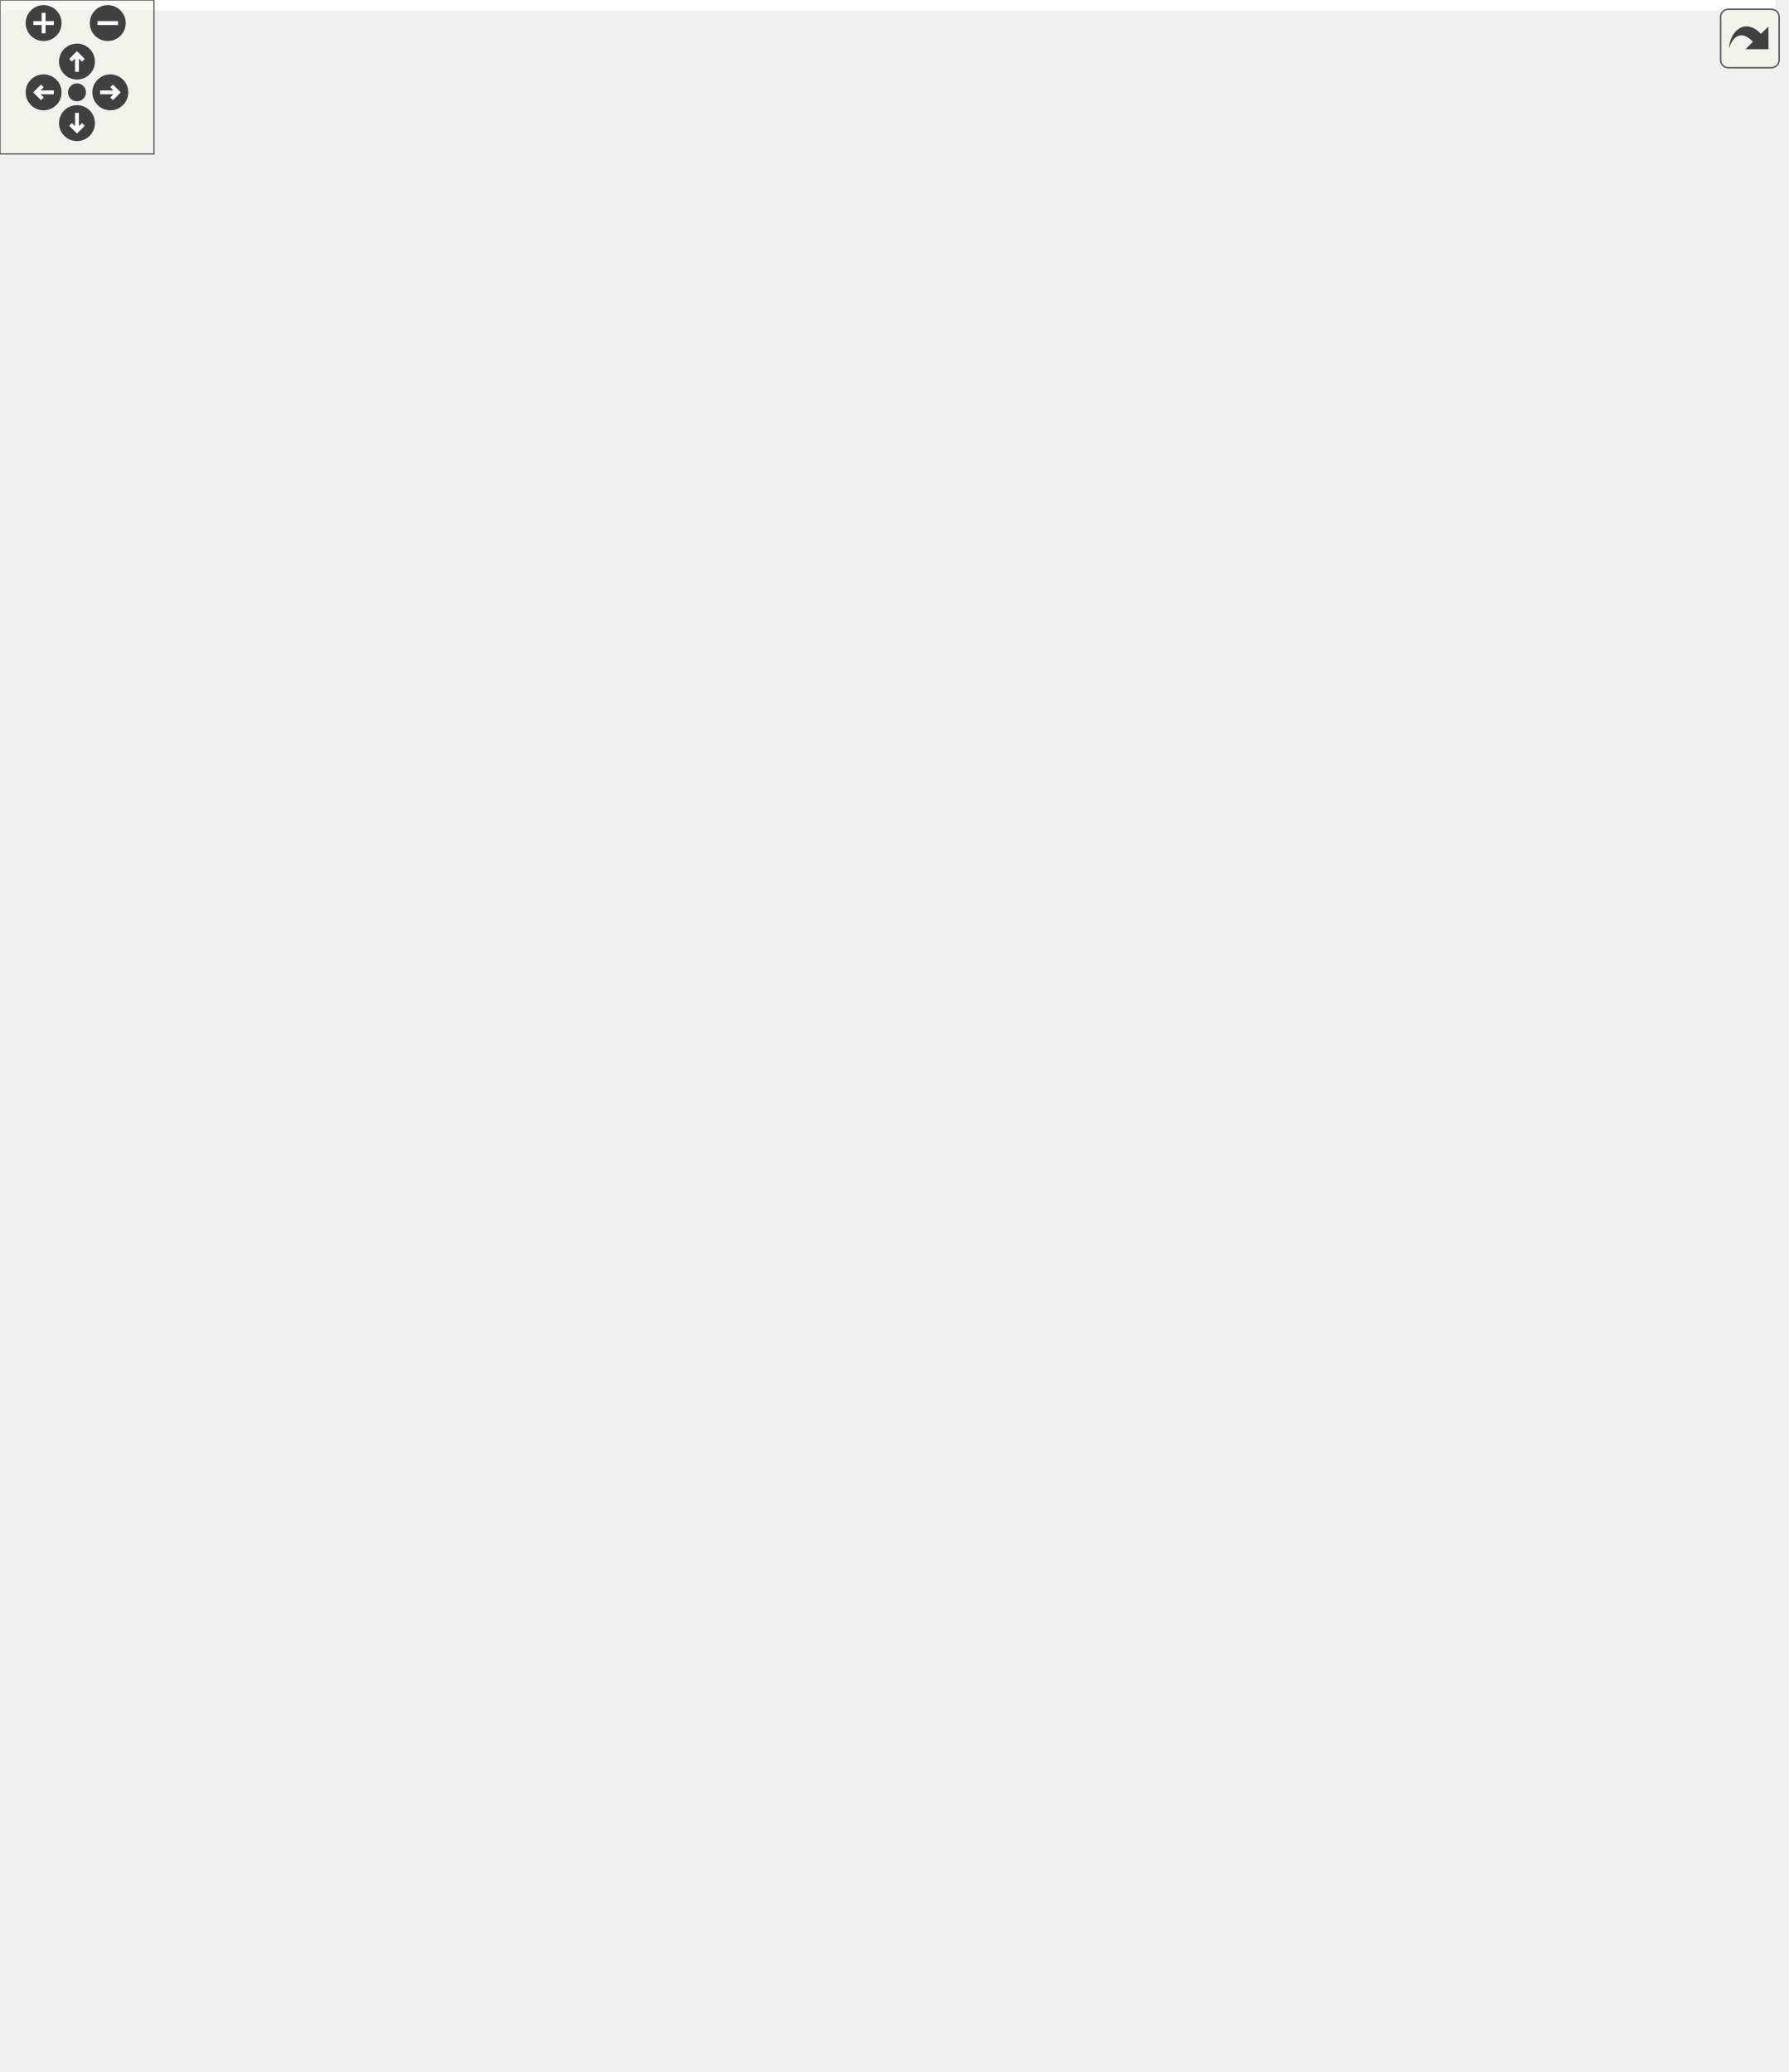
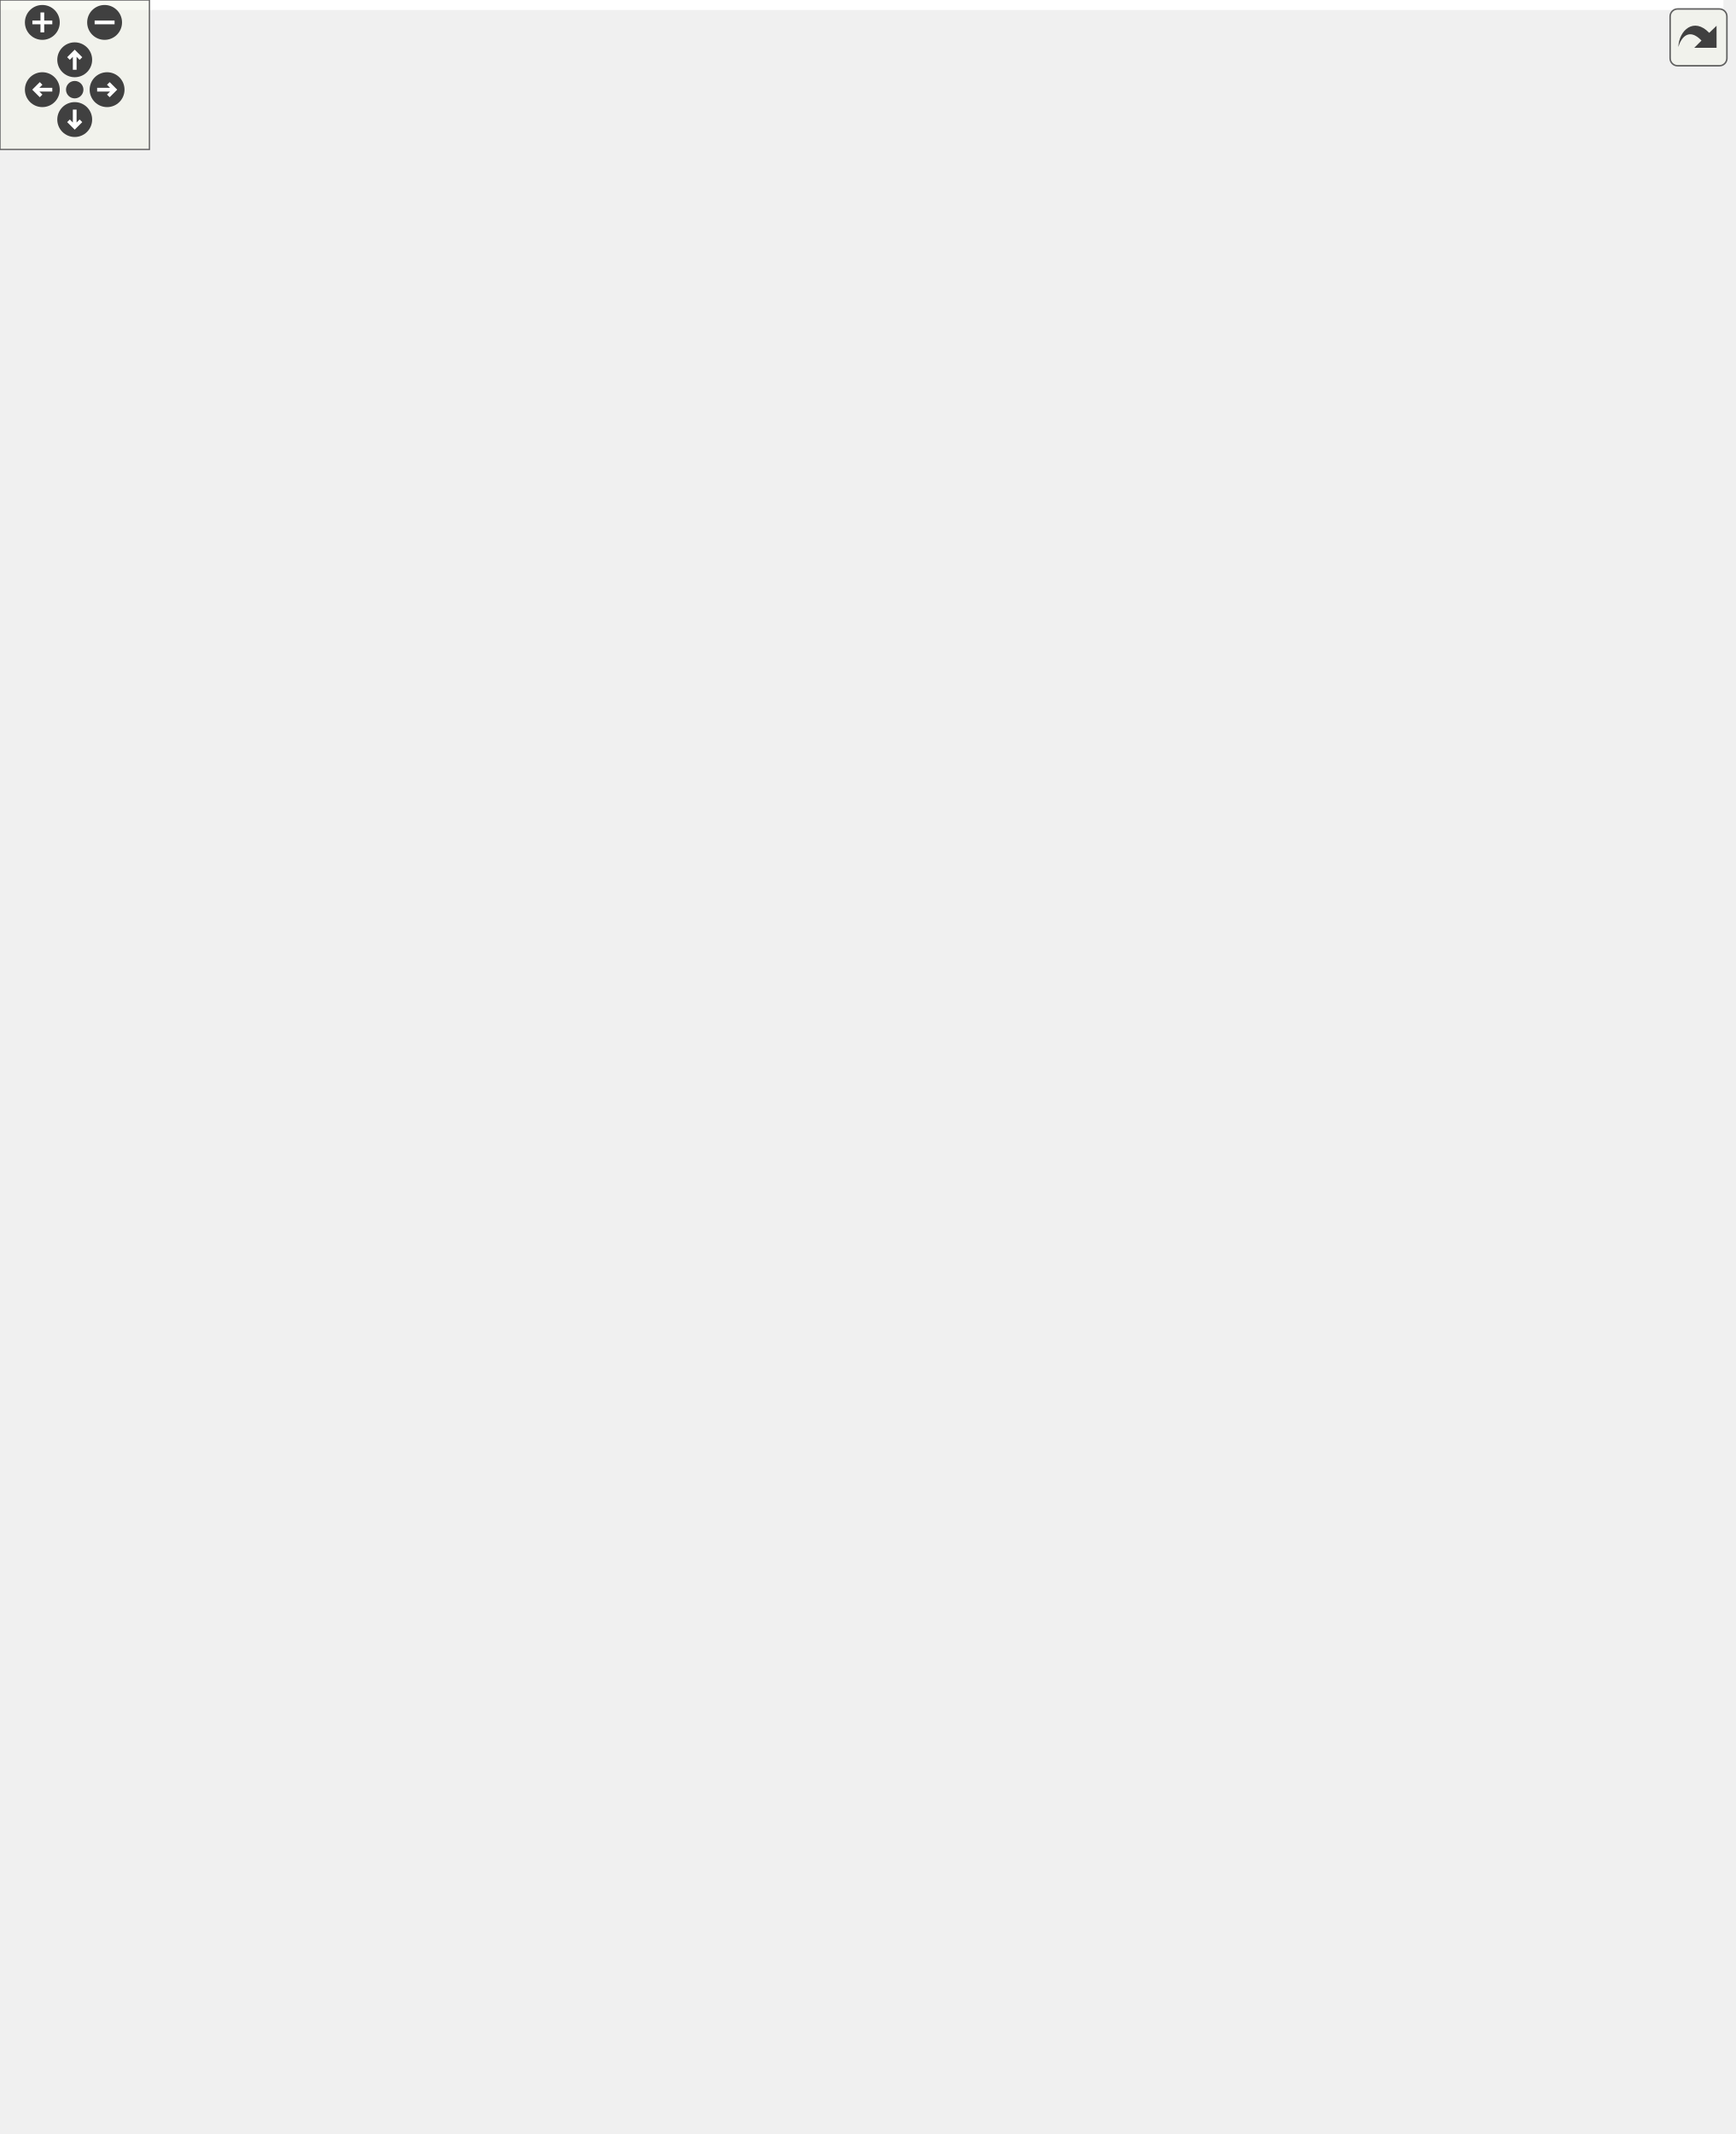
<svg xmlns="http://www.w3.org/2000/svg" xmlns:xlink="http://www.w3.org/1999/xlink" id="main" version="1.1" xml:space="preserve">
  <style type="text/css">
.edge:hover path { stroke: red; }
.edge:hover polygon { stroke: red; fill: red; }
</style>
  <defs>
    <circle id="rim" cx="0" cy="0" r="7" />
    <circle id="rim2" cx="0" cy="0" r="3.5" />
    <g id="zoomPlus">
      <use xlink:href="#rim" fill="#404040">
        <set attributeName="fill" to="#808080" begin="zoomplus.mouseover" end="zoomplus.mouseout" />
      </use>
      <path d="M-4,0h8M0,-4v8" fill="none" stroke="white" stroke-width="1.5" pointer-events="none" />
    </g>
    <g id="zoomMin">
      <use xlink:href="#rim" fill="#404040">
        <set attributeName="fill" to="#808080" begin="zoomminus.mouseover" end="zoomminus.mouseout" />
      </use>
      <path d="M-4,0h8" fill="none" stroke="white" stroke-width="1.5" pointer-events="none" />
    </g>
    <g id="dirArrow">
      <path fill="none" stroke="white" stroke-width="1.5" d="M0,-3.0v7 M-2.5,-0.5L0,-3.0L2.5,-0.5" />
    </g>
    <g id="resetDef">
      <use xlink:href="#rim2" fill="#404040">
        <set attributeName="fill" to="#808080" begin="reset.mouseover" end="reset.mouseout" />
      </use>
    </g>
  </defs>
  <svg id="graph" class="graph">
    <g id="viewport">
-       <polygon fill="white" stroke="transparent" points="-4,4 -4,-747 692,-747 692,4 -4,4" />
+       <polygon fill="white" stroke="transparent" points="-4,4 -4,-796 692,-796 692,4 -4,4" />
      <g id="node1" class="node">
        <g id="a_node1">
          <a xlink:title=" ">
-             <polygon fill="#bfbfbf" stroke="black" points="578,-357.5 578,-387.5 688,-387.5 688,-357.5 578,-357.5" />
-             <text text-anchor="start" x="586" y="-375.5" font-family="Helvetica,sans-Serif" font-size="10.00">pocketmine\critical</text>
-             <text text-anchor="middle" x="633" y="-364.5" font-family="Helvetica,sans-Serif" font-size="10.00">_error</text>
+             <polygon fill="#bfbfbf" stroke="black" points="578,-381.5 578,-411.5 688,-411.5 688,-381.5 578,-381.5" />
+             <text text-anchor="start" x="586" y="-399.5" font-family="Helvetica,sans-Serif" font-size="10.00">pocketmine\critical</text>
+             <text text-anchor="middle" x="633" y="-388.5" font-family="Helvetica,sans-Serif" font-size="10.00">_error</text>
          </a>
        </g>
      </g>
      <g id="node2" class="node">
        <g id="a_node2">
          <a xlink:href="../../d2/d69/namespacepocketmine.html#ac8040f61ade1040754abb856b9707674" target="_top" xlink:title=" ">
-             <polygon fill="white" stroke="black" points="435,-363 435,-382 542,-382 542,-363 435,-363" />
-             <text text-anchor="middle" x="488.5" y="-370" font-family="Helvetica,sans-Serif" font-size="10.00">pocketmine\server</text>
+             <polygon fill="white" stroke="black" points="435,-387 435,-406 542,-406 542,-387 435,-387" />
+             <text text-anchor="middle" x="488.5" y="-394" font-family="Helvetica,sans-Serif" font-size="10.00">pocketmine\server</text>
          </a>
        </g>
      </g>
      <g id="edge1" class="edge">
-         <path fill="none" stroke="midnightblue" d="M567.5,-372.5C559.04,-372.5 550.45,-372.5 542.22,-372.5" />
-         <polygon fill="midnightblue" stroke="midnightblue" points="567.72,-376 577.72,-372.5 567.72,-369 567.72,-376" />
+         <path fill="none" stroke="midnightblue" d="M567.5,-396.5C559.04,-396.5 550.45,-396.5 542.22,-396.5" />
+         <polygon fill="midnightblue" stroke="midnightblue" points="567.72,-400 577.72,-396.5 567.72,-393 567.72,-400" />
      </g>
      <g id="node3" class="node">
        <g id="a_node3">
          <a xlink:href="../../d4/d2b/classpocketmine_1_1world_1_1_world.html#a8b003390da4281b56c309c3c123b4c15" target="_top" xlink:title=" ">
-             <polygon fill="white" stroke="black" points="239.5,-712.5 239.5,-742.5 373.5,-742.5 373.5,-712.5 239.5,-712.5" />
-             <text text-anchor="start" x="247.5" y="-730.5" font-family="Helvetica,sans-Serif" font-size="10.00">pocketmine\world\World</text>
-             <text text-anchor="middle" x="306.5" y="-719.5" font-family="Helvetica,sans-Serif" font-size="10.00">\__construct</text>
+             <polygon fill="white" stroke="black" points="239.5,-761.5 239.5,-791.5 373.5,-791.5 373.5,-761.5 239.5,-761.5" />
+             <text text-anchor="start" x="247.5" y="-779.5" font-family="Helvetica,sans-Serif" font-size="10.00">pocketmine\world\World</text>
+             <text text-anchor="middle" x="306.5" y="-768.5" font-family="Helvetica,sans-Serif" font-size="10.00">\__construct</text>
          </a>
        </g>
      </g>
      <g id="edge2" class="edge">
-         <path fill="none" stroke="midnightblue" d="M484.83,-392.05C475.72,-455.99 443.9,-657.39 399,-702.5 391.91,-709.62 383.01,-714.77 373.56,-718.47" />
-         <polygon fill="midnightblue" stroke="midnightblue" points="488.3,-392.47 486.22,-382.08 481.37,-391.5 488.3,-392.47" />
+         <path fill="none" stroke="midnightblue" d="M485.21,-416.2C476.99,-483.44 446.96,-702.45 399,-751.5 391.98,-758.68 383.11,-763.86 373.67,-767.58" />
+         <polygon fill="midnightblue" stroke="midnightblue" points="488.7,-416.46 486.41,-406.11 481.75,-415.63 488.7,-416.46" />
      </g>
      <g id="node4" class="node">
        <g id="a_node4">
          <a xlink:href="../../dd/d12/classpocketmine_1_1updater_1_1_update_checker.html#a9b8835f25d469c9250fdbc5eecc21d3d" target="_top" xlink:title=" ">
-             <polygon fill="white" stroke="black" points="226,-652 226,-693 387,-693 387,-652 226,-652" />
-             <text text-anchor="start" x="234" y="-681" font-family="Helvetica,sans-Serif" font-size="10.00">pocketmine\updater</text>
-             <text text-anchor="start" x="234" y="-670" font-family="Helvetica,sans-Serif" font-size="10.00">\UpdateChecker\checkUpdate</text>
-             <text text-anchor="middle" x="306.5" y="-659" font-family="Helvetica,sans-Serif" font-size="10.00">Callback</text>
+             <polygon fill="white" stroke="black" points="226,-701 226,-742 387,-742 387,-701 226,-701" />
+             <text text-anchor="start" x="234" y="-730" font-family="Helvetica,sans-Serif" font-size="10.00">pocketmine\updater</text>
+             <text text-anchor="start" x="234" y="-719" font-family="Helvetica,sans-Serif" font-size="10.00">\UpdateChecker\checkUpdate</text>
+             <text text-anchor="middle" x="306.5" y="-708" font-family="Helvetica,sans-Serif" font-size="10.00">Callback</text>
          </a>
        </g>
      </g>
      <g id="edge3" class="edge">
-         <path fill="none" stroke="midnightblue" d="M486.84,-392.49C484.12,-441.97 470.2,-571.29 399,-642.5 395.45,-646.05 391.48,-649.17 387.23,-651.93" />
-         <polygon fill="midnightblue" stroke="midnightblue" points="490.35,-392.35 487.3,-382.2 483.36,-392.03 490.35,-392.35" />
+         <path fill="none" stroke="midnightblue" d="M487.5,-416.54C486.38,-469.13 476.04,-612.48 399,-691.5 395.5,-695.09 391.56,-698.25 387.34,-701.04" />
+         <polygon fill="midnightblue" stroke="midnightblue" points="491,-416.27 487.62,-406.23 484,-416.19 491,-416.27" />
      </g>
      <g id="node6" class="node">
        <g id="a_node6">
          <a xlink:href="../../dd/d12/classpocketmine_1_1updater_1_1_update_checker.html#ab495cbdbc99c525db1579ae229cede11" target="_top" xlink:title=" ">
-             <polygon fill="white" stroke="black" points="237,-602.5 237,-632.5 376,-632.5 376,-602.5 237,-602.5" />
-             <text text-anchor="start" x="245" y="-620.5" font-family="Helvetica,sans-Serif" font-size="10.00">pocketmine\updater</text>
-             <text text-anchor="middle" x="306.5" y="-609.5" font-family="Helvetica,sans-Serif" font-size="10.00">\UpdateChecker\doCheck</text>
+             <polygon fill="white" stroke="black" points="237,-651.5 237,-681.5 376,-681.5 376,-651.5 237,-651.5" />
+             <text text-anchor="start" x="245" y="-669.5" font-family="Helvetica,sans-Serif" font-size="10.00">pocketmine\updater</text>
+             <text text-anchor="middle" x="306.5" y="-658.5" font-family="Helvetica,sans-Serif" font-size="10.00">\UpdateChecker\doCheck</text>
          </a>
        </g>
      </g>
      <g id="edge5" class="edge">
-         <path fill="none" stroke="midnightblue" d="M485.48,-392.26C479.97,-435.51 460.72,-539.02 399,-593.5 392.35,-599.37 384.44,-603.83 376.09,-607.22" />
-         <polygon fill="midnightblue" stroke="midnightblue" points="488.97,-392.53 486.65,-382.19 482.02,-391.72 488.97,-392.53" />
+         <path fill="none" stroke="midnightblue" d="M486.39,-416.24C482.69,-462.86 466.75,-580.51 399,-642.5 392.46,-648.49 384.6,-653.01 376.28,-656.43" />
+         <polygon fill="midnightblue" stroke="midnightblue" points="489.89,-416.44 487.08,-406.23 482.91,-415.96 489.89,-416.44" />
      </g>
      <g id="node7" class="node">
        <g id="a_node7">
          <a xlink:href="../../d3/df7/classpocketmine_1_1_memory_manager.html#a07d9abf4acf752df9d2b4d996a6aceca" target="_top" xlink:title=" ">
-             <polygon fill="white" stroke="black" points="226.5,-553.5 226.5,-583.5 386.5,-583.5 386.5,-553.5 226.5,-553.5" />
-             <text text-anchor="start" x="234.5" y="-571.5" font-family="Helvetica,sans-Serif" font-size="10.00">pocketmine\MemoryManager</text>
-             <text text-anchor="middle" x="306.5" y="-560.5" font-family="Helvetica,sans-Serif" font-size="10.00">\dumpServerMemory</text>
+             <polygon fill="white" stroke="black" points="226.5,-602.5 226.5,-632.5 386.5,-632.5 386.5,-602.5 226.5,-602.5" />
+             <text text-anchor="start" x="234.5" y="-620.5" font-family="Helvetica,sans-Serif" font-size="10.00">pocketmine\MemoryManager</text>
+             <text text-anchor="middle" x="306.5" y="-609.5" font-family="Helvetica,sans-Serif" font-size="10.00">\dumpServerMemory</text>
          </a>
        </g>
      </g>
      <g id="edge6" class="edge">
-         <path fill="none" stroke="midnightblue" d="M483,-392.2C473.75,-428.14 449.11,-504.3 399,-544.5 394.77,-547.89 390.11,-550.81 385.21,-553.31" />
-         <polygon fill="midnightblue" stroke="midnightblue" points="486.51,-392.59 485.48,-382.05 479.71,-390.93 486.51,-392.59" />
+         <path fill="none" stroke="midnightblue" d="M484.45,-416C477.19,-455.67 455.12,-545.99 399,-593.5 394.99,-596.9 390.55,-599.82 385.86,-602.33" />
+         <polygon fill="midnightblue" stroke="midnightblue" points="487.92,-416.48 486.15,-406.03 481.02,-415.3 487.92,-416.48" />
      </g>
      <g id="node8" class="node">
        <g id="a_node8">
          <a xlink:href="../../dd/d12/classpocketmine_1_1updater_1_1_update_checker.html#a2ee8772ccb9e3af9661273ce972346cf" target="_top" xlink:title=" ">
-             <polygon fill="white" stroke="black" points="230.5,-504.5 230.5,-534.5 382.5,-534.5 382.5,-504.5 230.5,-504.5" />
-             <text text-anchor="start" x="238.5" y="-522.5" font-family="Helvetica,sans-Serif" font-size="10.00">pocketmine\updater</text>
-             <text text-anchor="middle" x="306.5" y="-511.5" font-family="Helvetica,sans-Serif" font-size="10.00">\UpdateChecker\getChannel</text>
+             <polygon fill="white" stroke="black" points="230.5,-553.5 230.5,-583.5 382.5,-583.5 382.5,-553.5 230.5,-553.5" />
+             <text text-anchor="start" x="238.5" y="-571.5" font-family="Helvetica,sans-Serif" font-size="10.00">pocketmine\updater</text>
+             <text text-anchor="middle" x="306.5" y="-560.5" font-family="Helvetica,sans-Serif" font-size="10.00">\UpdateChecker\getChannel</text>
          </a>
        </g>
      </g>
      <g id="edge7" class="edge">
-         <path fill="none" stroke="midnightblue" d="M479.05,-391.5C465.93,-418.77 438.03,-468.69 399,-495.5 393.99,-498.94 388.52,-501.89 382.82,-504.41" />
-         <polygon fill="midnightblue" stroke="midnightblue" points="482.31,-392.79 483.35,-382.25 475.96,-389.84 482.31,-392.79" />
+         <path fill="none" stroke="midnightblue" d="M481.27,-416.11C470.09,-448.04 443.54,-511.05 399,-544.5 394.01,-548.25 388.49,-551.41 382.69,-554.08" />
+         <polygon fill="midnightblue" stroke="midnightblue" points="484.72,-416.81 484.58,-406.21 478.09,-414.58 484.72,-416.81" />
      </g>
      <g id="node9" class="node">
        <g id="a_node9">
+           <a xlink:href="../../d1/d8e/classpocketmine_1_1plugin_1_1_plugin_base.html#ad28b00a1cffac2c6481235fa05381d16" target="_top" xlink:title=" ">
+             <polygon fill="white" stroke="black" points="236.5,-504.5 236.5,-534.5 376.5,-534.5 376.5,-504.5 236.5,-504.5" />
+             <text text-anchor="start" x="244.5" y="-522.5" font-family="Helvetica,sans-Serif" font-size="10.00">pocketmine\plugin\Plugin</text>
+             <text text-anchor="middle" x="306.5" y="-511.5" font-family="Helvetica,sans-Serif" font-size="10.00">Base\getCommand</text>
+           </a>
+         </g>
+       </g>
+       <g id="edge8" class="edge">
+         <path fill="none" stroke="midnightblue" d="M476.19,-414.65C461.27,-437.07 432.9,-474.77 399,-495.5 392.14,-499.7 384.55,-503.17 376.76,-506.04" />
+         <polygon fill="midnightblue" stroke="midnightblue" points="479.25,-416.37 481.74,-406.08 473.37,-412.57 479.25,-416.37" />
+       </g>
+       <g id="node10" class="node">
+         <g id="a_node10">
          <a xlink:href="../../d0/d6f/classpocketmine_1_1player_1_1_player.html#a6f87fadb43e57d90365b74010e6f3d63" target="_top" xlink:title=" ">
            <polygon fill="white" stroke="black" points="236,-455.5 236,-485.5 377,-485.5 377,-455.5 236,-455.5" />
            <text text-anchor="start" x="244" y="-473.5" font-family="Helvetica,sans-Serif" font-size="10.00">pocketmine\player\Player</text>
            <text text-anchor="middle" x="306.5" y="-462.5" font-family="Helvetica,sans-Serif" font-size="10.00">\getItemUseDuration</text>
          </a>
        </g>
      </g>
-       <g id="edge8" class="edge">
-         <path fill="none" stroke="midnightblue" d="M471.46,-389.76C454.87,-406.62 427.45,-431.82 399,-446.5 392.14,-450.04 384.72,-453.09 377.16,-455.71" />
-         <polygon fill="midnightblue" stroke="midnightblue" points="474.29,-391.88 478.69,-382.24 469.24,-387.02 474.29,-391.88" />
-       </g>
-       <g id="node10" class="node">
-         <g id="a_node10">
+       <g id="edge9" class="edge">
+         <path fill="none" stroke="midnightblue" d="M464.51,-411.67C447.12,-422.61 422.32,-437.04 399,-446.5 390.78,-449.83 381.96,-452.83 373.15,-455.48" />
+         <polygon fill="midnightblue" stroke="midnightblue" points="466.82,-414.35 473.36,-406.01 463.05,-408.46 466.82,-414.35" />
+       </g>
+       <g id="node11" class="node">
+         <g id="a_node11">
          <a xlink:href="../../d2/d3c/classpocketmine_1_1entity_1_1_entity.html#afdd4efc12fe21730ceb104af111f576d" target="_top" xlink:title=" ">
            <polygon fill="white" stroke="black" points="238,-406.5 238,-436.5 375,-436.5 375,-406.5 238,-406.5" />
            <text text-anchor="start" x="246" y="-424.5" font-family="Helvetica,sans-Serif" font-size="10.00">pocketmine\entity\Entity</text>
            <text text-anchor="middle" x="306.5" y="-413.5" font-family="Helvetica,sans-Serif" font-size="10.00">\getOwningEntity</text>
          </a>
        </g>
      </g>
-       <g id="edge9" class="edge">
-         <path fill="none" stroke="midnightblue" d="M444.64,-384.78C430.16,-388.88 413.89,-393.44 399,-397.5 388.23,-400.43 376.72,-403.5 365.63,-406.43" />
-         <polygon fill="midnightblue" stroke="midnightblue" points="445.68,-388.13 454.34,-382.03 443.76,-381.39 445.68,-388.13" />
-       </g>
-       <g id="node11" class="node">
-         <g id="a_node11">
+       <g id="edge10" class="edge">
+         <path fill="none" stroke="midnightblue" d="M424.65,-405.23C408.67,-407.45 391.42,-409.84 375.21,-412.1" />
+         <polygon fill="midnightblue" stroke="midnightblue" points="425.53,-408.64 434.95,-403.8 424.57,-401.71 425.53,-408.64" />
+       </g>
+       <g id="node12" class="node">
+         <g id="a_node12">
          <a xlink:href="../../d0/d6f/classpocketmine_1_1player_1_1_player.html#ad5de406c35256f29fe79f325e18af581" target="_top" xlink:title=" ">
            <polygon fill="white" stroke="black" points="236,-357.5 236,-387.5 377,-387.5 377,-357.5 236,-357.5" />
            <text text-anchor="start" x="244" y="-375.5" font-family="Helvetica,sans-Serif" font-size="10.00">pocketmine\player\Player</text>
            <text text-anchor="middle" x="306.5" y="-364.5" font-family="Helvetica,sans-Serif" font-size="10.00">\getSpawn</text>
          </a>
        </g>
      </g>
-       <g id="edge10" class="edge">
-         <path fill="none" stroke="midnightblue" d="M424.56,-372.5C409.25,-372.5 392.79,-372.5 377.19,-372.5" />
-         <polygon fill="midnightblue" stroke="midnightblue" points="424.95,-376 434.95,-372.5 424.95,-369 424.95,-376" />
-       </g>
-       <g id="node12" class="node">
-         <g id="a_node12">
+       <g id="edge11" class="edge">
+         <path fill="none" stroke="midnightblue" d="M425,-388.17C409.57,-386.11 392.94,-383.89 377.19,-381.79" />
+         <polygon fill="midnightblue" stroke="midnightblue" points="424.58,-391.64 434.95,-389.49 425.5,-384.7 424.58,-391.64" />
+       </g>
+       <g id="node13" class="node">
+         <g id="a_node13">
          <a xlink:href="../../d2/d3c/classpocketmine_1_1entity_1_1_entity.html#aadf061fdcc839a812188363a4a9dc3b5" target="_top" xlink:title=" ">
            <polygon fill="white" stroke="black" points="238,-308.5 238,-338.5 375,-338.5 375,-308.5 238,-308.5" />
            <text text-anchor="start" x="246" y="-326.5" font-family="Helvetica,sans-Serif" font-size="10.00">pocketmine\entity\Entity</text>
            <text text-anchor="middle" x="306.5" y="-315.5" font-family="Helvetica,sans-Serif" font-size="10.00">\getTargetEntity</text>
          </a>
        </g>
      </g>
-       <g id="edge11" class="edge">
-         <path fill="none" stroke="midnightblue" d="M442.4,-360.22C418.24,-353.65 388.28,-345.49 362.74,-338.54" />
-         <polygon fill="midnightblue" stroke="midnightblue" points="441.8,-363.69 452.37,-362.94 443.64,-356.93 441.8,-363.69" />
-       </g>
-       <g id="node13" class="node">
-         <g id="a_node13">
+       <g id="edge12" class="edge">
+         <path fill="none" stroke="midnightblue" d="M463.47,-381.5C446.07,-371.13 421.72,-357.62 399,-348.5 389.83,-344.82 379.93,-341.49 370.15,-338.55" />
+         <polygon fill="midnightblue" stroke="midnightblue" points="461.99,-384.7 472.36,-386.88 465.62,-378.71 461.99,-384.7" />
+       </g>
+       <g id="node14" class="node">
+         <g id="a_node14">
          <a xlink:href="../../d7/d77/classpocketmine_1_1network_1_1mcpe_1_1handler_1_1_login_packet_handler.html#aadb7926842667596b35a73f0234213bf" target="_top" xlink:title=" ">
            <polygon fill="white" stroke="black" points="214,-248 214,-289 399,-289 399,-248 214,-248" />
            <text text-anchor="start" x="222" y="-277" font-family="Helvetica,sans-Serif" font-size="10.00">pocketmine\network</text>
            <text text-anchor="start" x="222" y="-266" font-family="Helvetica,sans-Serif" font-size="10.00">\mcpe\handler\LoginPacketHandler</text>
            <text text-anchor="middle" x="306.5" y="-255" font-family="Helvetica,sans-Serif" font-size="10.00">\processLogin</text>
          </a>
        </g>
      </g>
-       <g id="edge12" class="edge">
-         <path fill="none" stroke="midnightblue" d="M470.65,-355.37C453.8,-339.07 426.51,-314.82 399,-299.5 392.11,-295.66 384.67,-292.19 377.11,-289.08" />
-         <polygon fill="midnightblue" stroke="midnightblue" points="468.46,-358.12 478.03,-362.66 473.37,-353.14 468.46,-358.12" />
-       </g>
-       <g id="node14" class="node">
-         <g id="a_node14">
+       <g id="edge13" class="edge">
+         <path fill="none" stroke="midnightblue" d="M475.4,-378.43C460.03,-356.78 431.56,-320.78 399,-299.5 393.1,-295.65 386.68,-292.22 380.06,-289.19" />
+         <polygon fill="midnightblue" stroke="midnightblue" points="472.59,-380.52 481.16,-386.74 478.34,-376.53 472.59,-380.52" />
+       </g>
+       <g id="node15" class="node">
+         <g id="a_node15">
          <a xlink:href="../../d0/d6f/classpocketmine_1_1player_1_1_player.html#a98753efdcfb0c381329ddaddf7d06ba5" target="_top" xlink:title=" ">
            <polygon fill="white" stroke="black" points="236,-198.5 236,-228.5 377,-228.5 377,-198.5 236,-198.5" />
            <text text-anchor="start" x="244" y="-216.5" font-family="Helvetica,sans-Serif" font-size="10.00">pocketmine\player\Player</text>
            <text text-anchor="middle" x="306.5" y="-205.5" font-family="Helvetica,sans-Serif" font-size="10.00">\resetItemCooldown</text>
          </a>
        </g>
      </g>
-       <g id="edge13" class="edge">
-         <path fill="none" stroke="midnightblue" d="M480.01,-353.12C467.66,-323.79 440.22,-268.36 399,-238.5 392.47,-233.77 385.08,-229.93 377.41,-226.82" />
-         <polygon fill="midnightblue" stroke="midnightblue" points="476.87,-354.7 483.87,-362.66 483.36,-352.07 476.87,-354.7" />
-       </g>
-       <g id="node15" class="node">
-         <g id="a_node15">
+       <g id="edge14" class="edge">
+         <path fill="none" stroke="midnightblue" d="M482.05,-377.04C471.65,-343.54 445.74,-275.03 399,-238.5 392.51,-233.43 385.07,-229.39 377.29,-226.16" />
+         <polygon fill="midnightblue" stroke="midnightblue" points="478.8,-378.37 484.99,-386.97 485.51,-376.39 478.8,-378.37" />
+       </g>
+       <g id="node16" class="node">
+         <g id="a_node16">
          <a xlink:href="../../d0/d6f/classpocketmine_1_1player_1_1_player.html#a73347c792830a4e80ae8b01bd8d4f1b8" target="_top" xlink:title=" ">
            <polygon fill="white" stroke="black" points="223,-160 223,-179 390,-179 390,-160 223,-160" />
            <text text-anchor="middle" x="306.5" y="-167" font-family="Helvetica,sans-Serif" font-size="10.00">pocketmine\player\Player\save</text>
          </a>
        </g>
      </g>
-       <g id="edge14" class="edge">
-         <path fill="none" stroke="midnightblue" d="M483.88,-352.88C475.83,-315.01 452.72,-231.87 399,-189.5 393.51,-185.17 387.28,-181.73 380.72,-179" />
-         <polygon fill="midnightblue" stroke="midnightblue" points="480.45,-353.56 485.84,-362.69 487.32,-352.19 480.45,-353.56" />
-       </g>
-       <g id="node16" class="node">
-         <g id="a_node16">
+       <g id="edge15" class="edge">
+         <path fill="none" stroke="midnightblue" d="M485.1,-376.94C478.93,-335.54 458.59,-238.78 399,-189.5 393.86,-185.25 388.02,-181.85 381.84,-179.13" />
+         <polygon fill="midnightblue" stroke="midnightblue" points="481.63,-377.43 486.46,-386.86 488.57,-376.48 481.63,-377.43" />
+       </g>
+       <g id="node17" class="node">
+         <g id="a_node17">
          <a xlink:href="../../d0/d6f/classpocketmine_1_1player_1_1_player.html#af28edf9611ecddfad0c812b33cb8a977" target="_top" xlink:title=" ">
            <polygon fill="white" stroke="black" points="236,-110.5 236,-140.5 377,-140.5 377,-110.5 236,-110.5" />
            <text text-anchor="start" x="244" y="-128.5" font-family="Helvetica,sans-Serif" font-size="10.00">pocketmine\player\Player</text>
            <text text-anchor="middle" x="306.5" y="-117.5" font-family="Helvetica,sans-Serif" font-size="10.00">\sendSkin</text>
          </a>
        </g>
      </g>
-       <g id="edge15" class="edge">
-         <path fill="none" stroke="midnightblue" d="M485.47,-352.69C479.94,-309.35 460.64,-205.56 399,-150.5 392.61,-144.8 385.05,-140.38 377.04,-136.96" />
-         <polygon fill="midnightblue" stroke="midnightblue" points="482.01,-353.26 486.64,-362.79 488.96,-352.45 482.01,-353.26" />
-       </g>
-       <g id="node17" class="node">
-         <g id="a_node17">
+       <g id="edge16" class="edge">
+         <path fill="none" stroke="midnightblue" d="M486.35,-376.81C482.56,-330.29 466.43,-212.83 399,-150.5 392.71,-144.69 385.2,-140.2 377.23,-136.75" />
+         <polygon fill="midnightblue" stroke="midnightblue" points="482.86,-377.07 487.06,-386.8 489.85,-376.57 482.86,-377.07" />
+       </g>
+       <g id="node18" class="node">
+         <g id="a_node18">
          <a xlink:href="../../d9/dc4/classpocketmine_1_1network_1_1mcpe_1_1raklib_1_1_rak_lib_interface.html#af78eaaa21491925872584299d3d7a096" target="_top" xlink:title=" ">
            <polygon fill="white" stroke="black" points="228,-50 228,-91 385,-91 385,-50 228,-50" />
            <text text-anchor="start" x="236" y="-79" font-family="Helvetica,sans-Serif" font-size="10.00">pocketmine\network</text>
            <text text-anchor="start" x="236" y="-68" font-family="Helvetica,sans-Serif" font-size="10.00">\mcpe\raklib\RakLibInterface</text>
            <text text-anchor="middle" x="306.5" y="-57" font-family="Helvetica,sans-Serif" font-size="10.00">\shutdown</text>
          </a>
        </g>
      </g>
-       <g id="edge16" class="edge">
-         <path fill="none" stroke="midnightblue" d="M486.84,-352.79C484.12,-303.47 470.2,-173.49 399,-101.5 394.87,-97.33 390.16,-93.71 385.11,-90.59" />
-         <polygon fill="midnightblue" stroke="midnightblue" points="483.34,-352.96 487.29,-362.79 490.34,-352.64 483.34,-352.96" />
-       </g>
-       <g id="node18" class="node">
-         <g id="a_node18">
+       <g id="edge17" class="edge">
+         <path fill="none" stroke="midnightblue" d="M487.45,-376.5C486.23,-324.02 475.65,-180.9 399,-101.5 394.92,-97.28 390.25,-93.63 385.22,-90.48" />
+         <polygon fill="midnightblue" stroke="midnightblue" points="483.96,-376.84 487.59,-386.79 490.96,-376.74 483.96,-376.84" />
+       </g>
+       <g id="node19" class="node">
+         <g id="a_node19">
          <a xlink:href="../../d3/df7/classpocketmine_1_1_memory_manager.html#ae1afc7e08e91b06db0dbc50a36c79f7a" target="_top" xlink:title=" ">
            <polygon fill="white" stroke="black" points="226.5,-0.5 226.5,-30.5 386.5,-30.5 386.5,-0.5 226.5,-0.5" />
            <text text-anchor="start" x="234.5" y="-18.5" font-family="Helvetica,sans-Serif" font-size="10.00">pocketmine\MemoryManager</text>
            <text text-anchor="middle" x="306.5" y="-7.5" font-family="Helvetica,sans-Serif" font-size="10.00">\trigger</text>
          </a>
        </g>
      </g>
-       <g id="edge17" class="edge">
-         <path fill="none" stroke="midnightblue" d="M484.85,-352.83C475.79,-288.51 444.12,-85.9 399,-40.5 395.17,-36.65 390.81,-33.37 386.11,-30.59" />
-         <polygon fill="midnightblue" stroke="midnightblue" points="481.4,-353.43 486.23,-362.86 488.33,-352.48 481.4,-353.43" />
+       <g id="edge18" class="edge">
+         <path fill="none" stroke="midnightblue" d="M485.21,-376.75C477.03,-309.32 447.07,-89.69 399,-40.5 395.2,-36.61 390.86,-33.31 386.18,-30.51" />
+         <polygon fill="midnightblue" stroke="midnightblue" points="481.76,-377.34 486.42,-386.86 488.71,-376.52 481.76,-377.34" />
      </g>
      <g id="node5" class="node">
        <g id="a_node5">
          <a xlink:href="../../d7/d6f/classpocketmine_1_1updater_1_1_update_check_task.html#a2287957cdb9711c4b574ce2b92d8a420" target="_top" xlink:title=" ">
-             <polygon fill="white" stroke="black" points="0,-657.5 0,-687.5 178,-687.5 178,-657.5 0,-657.5" />
-             <text text-anchor="start" x="8" y="-675.5" font-family="Helvetica,sans-Serif" font-size="10.00">pocketmine\updater</text>
-             <text text-anchor="middle" x="89" y="-664.5" font-family="Helvetica,sans-Serif" font-size="10.00">\UpdateCheckTask\onCompletion</text>
+             <polygon fill="white" stroke="black" points="0,-706.5 0,-736.5 178,-736.5 178,-706.5 0,-706.5" />
+             <text text-anchor="start" x="8" y="-724.5" font-family="Helvetica,sans-Serif" font-size="10.00">pocketmine\updater</text>
+             <text text-anchor="middle" x="89" y="-713.5" font-family="Helvetica,sans-Serif" font-size="10.00">\UpdateCheckTask\onCompletion</text>
          </a>
        </g>
      </g>
      <g id="edge4" class="edge">
-         <path fill="none" stroke="midnightblue" d="M215.53,-672.5C203.12,-672.5 190.39,-672.5 178.01,-672.5" />
-         <polygon fill="midnightblue" stroke="midnightblue" points="215.87,-676 225.87,-672.5 215.87,-669 215.87,-676" />
+         <path fill="none" stroke="midnightblue" d="M215.53,-721.5C203.12,-721.5 190.39,-721.5 178.01,-721.5" />
+         <polygon fill="midnightblue" stroke="midnightblue" points="215.87,-725 225.87,-721.5 215.87,-718 215.87,-725" />
      </g>
    </g>
  </svg>
  <g id="navigator" transform="translate(0 0)" fill="#404254">
    <rect fill="#f2f5e9" fill-opacity="0.5" stroke="#606060" stroke-width=".5" x="0" y="0" width="60" height="60" />
    <use id="zoomplus" xlink:href="#zoomPlus" x="17" y="9" />
    <use id="zoomminus" xlink:href="#zoomMin" x="42" y="9" />
    <use id="reset" xlink:href="#resetDef" x="30" y="36" />
    <g id="arrowUp" xlink:href="#dirArrow" transform="translate(30 24)">
      <use xlink:href="#rim" fill="#404040">
        <set attributeName="fill" to="#808080" begin="arrowUp.mouseover" end="arrowUp.mouseout" />
      </use>
      <path fill="none" stroke="white" stroke-width="1.5" d="M0,-3.0v7 M-2.5,-0.5L0,-3.0L2.5,-0.5" />
    </g>
    <g id="arrowRight" xlink:href="#dirArrow" transform="rotate(90) translate(36 -43)">
      <use xlink:href="#rim" fill="#404040">
        <set attributeName="fill" to="#808080" begin="arrowRight.mouseover" end="arrowRight.mouseout" />
      </use>
      <path fill="none" stroke="white" stroke-width="1.5" d="M0,-3.0v7 M-2.5,-0.5L0,-3.0L2.5,-0.5" />
    </g>
    <g id="arrowDown" xlink:href="#dirArrow" transform="rotate(180) translate(-30 -48)">
      <use xlink:href="#rim" fill="#404040">
        <set attributeName="fill" to="#808080" begin="arrowDown.mouseover" end="arrowDown.mouseout" />
      </use>
      <path fill="none" stroke="white" stroke-width="1.5" d="M0,-3.0v7 M-2.5,-0.5L0,-3.0L2.5,-0.5" />
    </g>
    <g id="arrowLeft" xlink:href="#dirArrow" transform="rotate(270) translate(-36 17)">
      <use xlink:href="#rim" fill="#404040">
        <set attributeName="fill" to="#808080" begin="arrowLeft.mouseover" end="arrowLeft.mouseout" />
      </use>
      <path fill="none" stroke="white" stroke-width="1.5" d="M0,-3.0v7 M-2.5,-0.5L0,-3.0L2.5,-0.5" />
    </g>
  </g>
  <svg viewBox="0 0 15 15" width="100%" height="30px" preserveAspectRatio="xMaxYMin meet">
    <g id="arrow_out" transform="scale(0.3 0.3)">
      <a xlink:href="namespacepocketmine_a4917b9fbb96d9758f51845080b142b69_icgraph_org.svg" target="_base">
        <rect id="button" ry="5" rx="5" y="6" x="6" height="38" width="38" fill="#f2f5e9" fill-opacity="0.5" stroke="#606060" stroke-width="1.0" />
        <path id="arrow" d="M 11.5,31.437 C 11.94,20.098 22.043,11.323 32.159,21.979 L 37.069,17.246 C 37.069,17.246 37.088,32 37.088,32 L 22.16,31.978 C 22.16,31.978 26.998,27.14 26.998,27.14 C 18.529,18.264 13.292,25.23 11.5,31.437 z" style="fill:#404040;" />
      </a>
    </g>
  </svg>
</svg>
